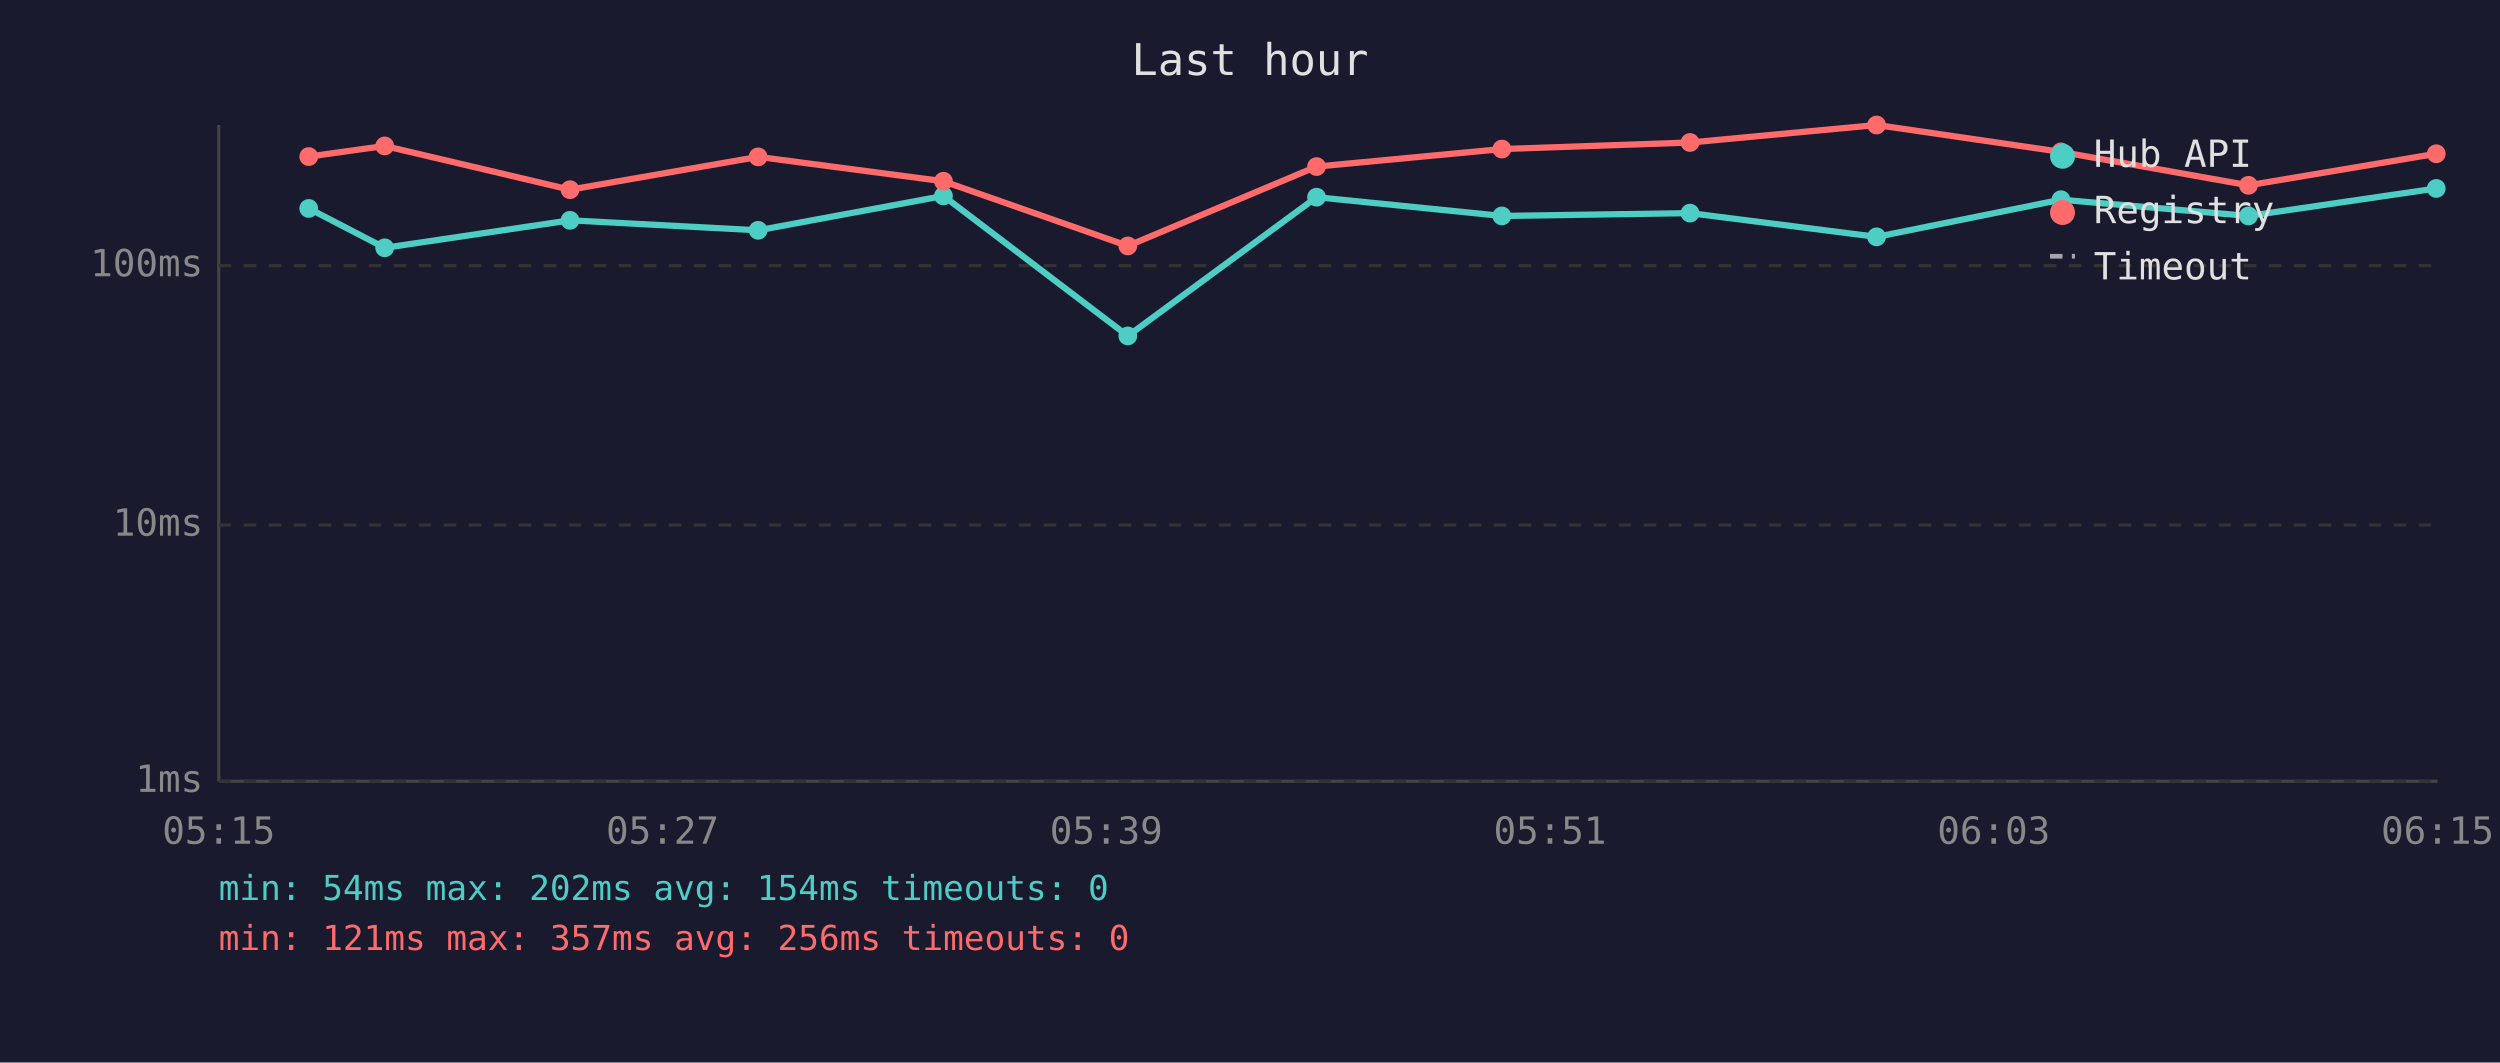
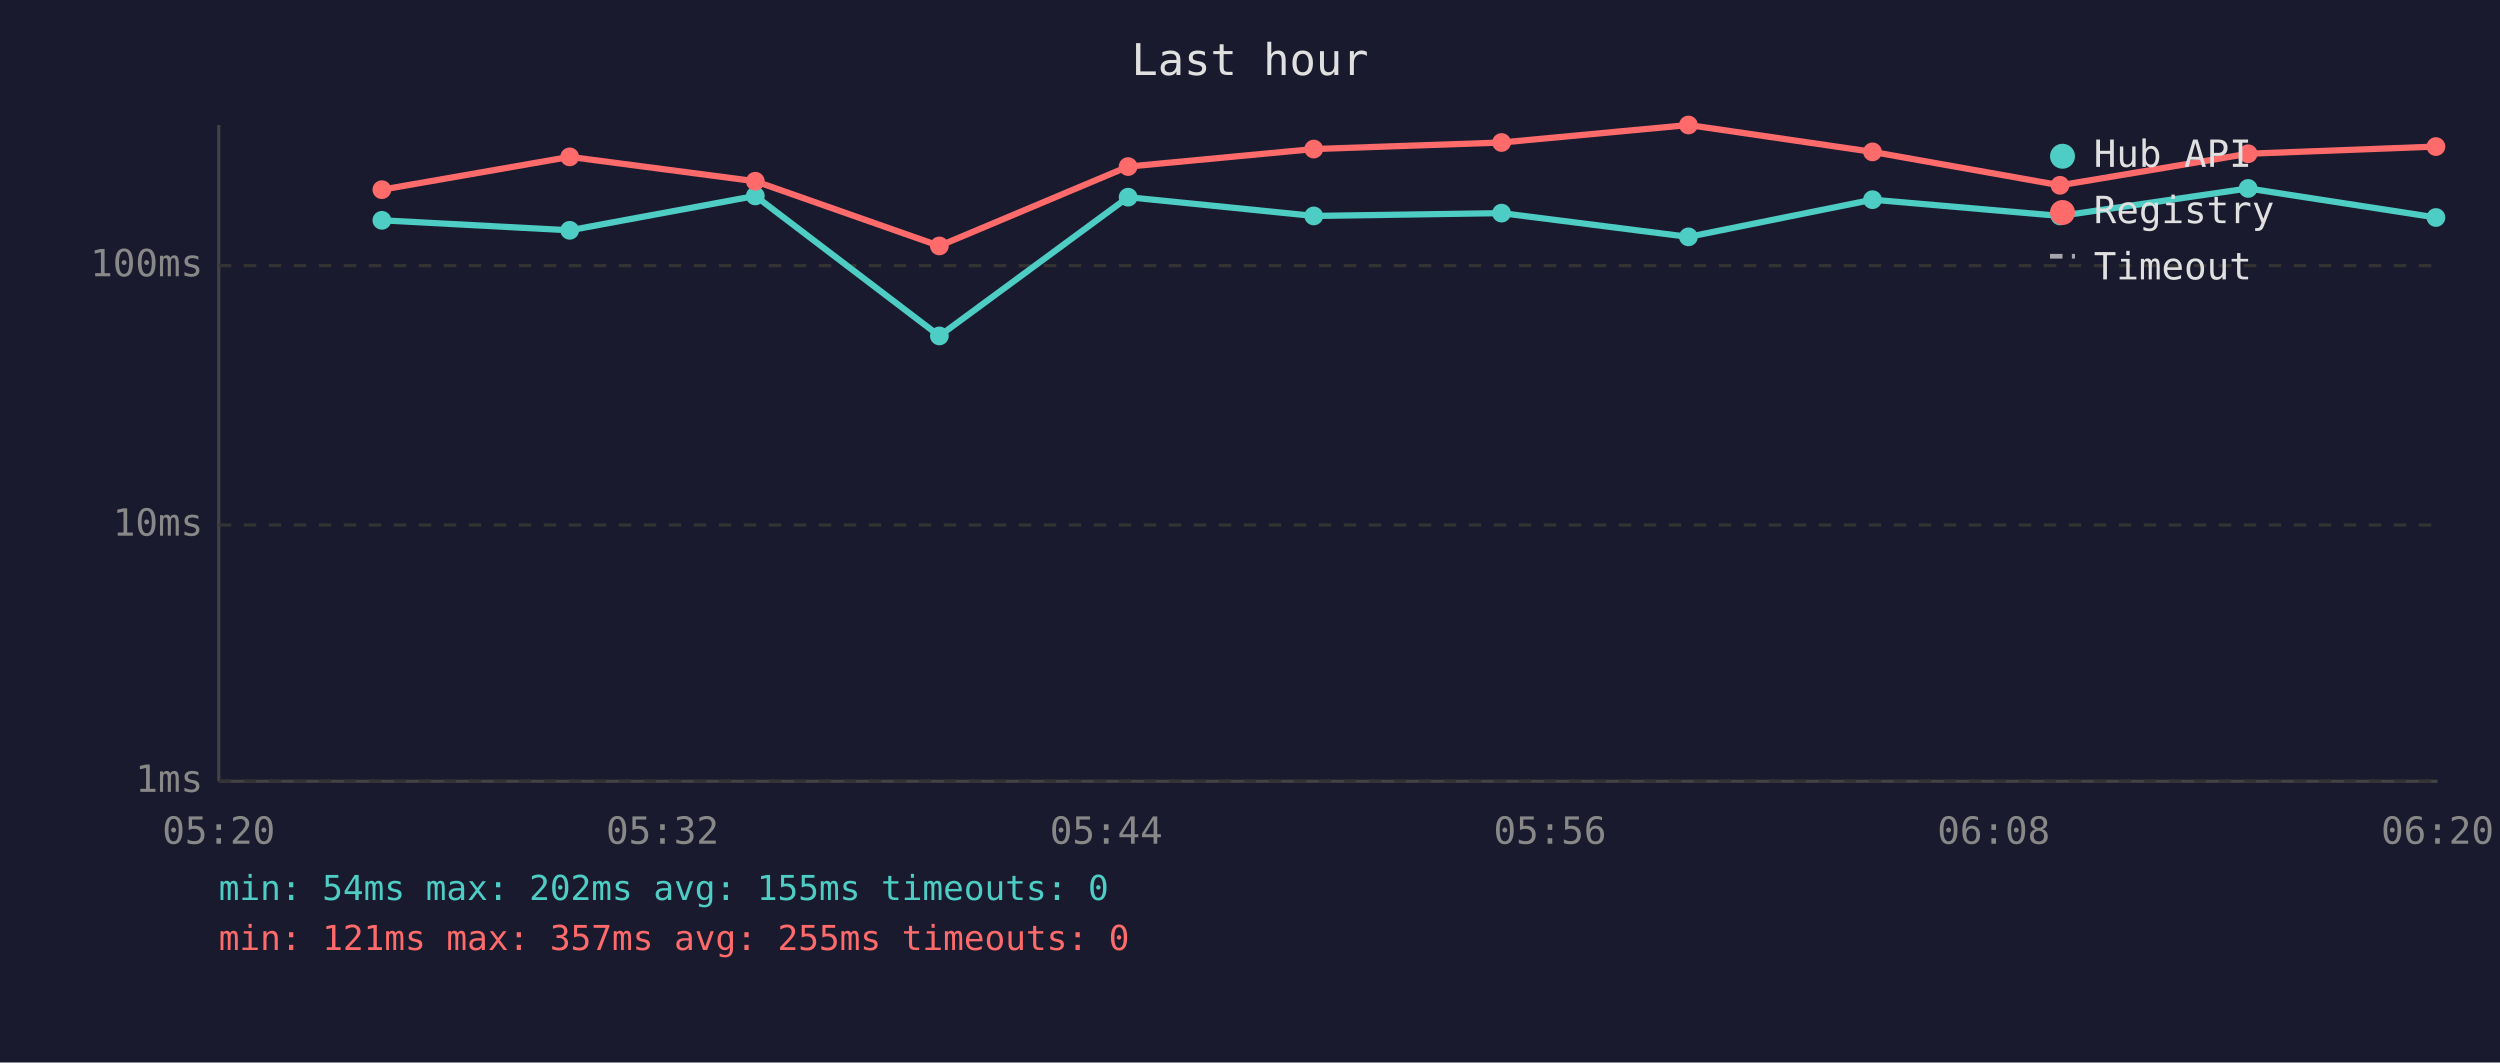
<svg xmlns="http://www.w3.org/2000/svg" viewBox="0 0 800 340" font-family="monospace" font-size="12">
  <rect width="800" height="340" fill="#1a1a2e" />
  <text x="400" y="24" fill="#e0e0e0" font-size="14" text-anchor="middle">Last hour</text>
  <line x1="70" y1="40" x2="70" y2="250" stroke="#444" stroke-width="1" />
  <line x1="70" y1="250" x2="780" y2="250" stroke="#444" stroke-width="1" />
  <line x1="70" y1="250" x2="780" y2="250" stroke="#333" stroke-width="1" stroke-dasharray="4" />
  <text x="65" y="250" fill="#888" text-anchor="end" dominant-baseline="middle">1ms</text>
  <line x1="70" y1="168" x2="780" y2="168" stroke="#333" stroke-width="1" stroke-dasharray="4" />
  <text x="65" y="168" fill="#888" text-anchor="end" dominant-baseline="middle">10ms</text>
  <line x1="70" y1="85" x2="780" y2="85" stroke="#333" stroke-width="1" stroke-dasharray="4" />
  <text x="65" y="85" fill="#888" text-anchor="end" dominant-baseline="middle">100ms</text>
-   <text x="70" y="270" fill="#888" text-anchor="middle">05:15</text>
-   <text x="212" y="270" fill="#888" text-anchor="middle">05:27</text>
-   <text x="354" y="270" fill="#888" text-anchor="middle">05:39</text>
-   <text x="496" y="270" fill="#888" text-anchor="middle">05:51</text>
-   <text x="638" y="270" fill="#888" text-anchor="middle">06:03</text>
-   <text x="780" y="270" fill="#888" text-anchor="middle">06:15</text>
-   <polyline points="98.8,66.7 123.1,79.3 182.4,70.5 242.6,73.7 301.9,62.7 360.9,107.5 421.3,63.1 480.6,69.1 540.8,68.2 600.5,75.8 659.5,63.9 719.5,69.1 779.6,60.3" fill="none" stroke="#4ecdc4" stroke-width="2" opacity="1" />
-   <circle cx="98.8" cy="66.7" r="3" fill="#4ecdc4" />
-   <circle cx="123.1" cy="79.3" r="3" fill="#4ecdc4" />
-   <circle cx="182.4" cy="70.5" r="3" fill="#4ecdc4" />
-   <circle cx="242.6" cy="73.7" r="3" fill="#4ecdc4" />
-   <circle cx="301.9" cy="62.7" r="3" fill="#4ecdc4" />
-   <circle cx="360.9" cy="107.5" r="3" fill="#4ecdc4" />
-   <circle cx="421.3" cy="63.1" r="3" fill="#4ecdc4" />
-   <circle cx="480.6" cy="69.1" r="3" fill="#4ecdc4" />
-   <circle cx="540.8" cy="68.2" r="3" fill="#4ecdc4" />
-   <circle cx="600.5" cy="75.8" r="3" fill="#4ecdc4" />
-   <circle cx="659.5" cy="63.9" r="3" fill="#4ecdc4" />
-   <circle cx="719.5" cy="69.1" r="3" fill="#4ecdc4" />
-   <circle cx="779.6" cy="60.3" r="3" fill="#4ecdc4" />
-   <polyline points="98.8,50.1 123.1,46.7 182.4,60.7 242.6,50.2 301.9,58.0 360.9,78.7 421.3,53.3 480.6,47.7 540.8,45.6 600.5,40.0 659.5,48.6 719.5,59.3 779.6,49.2" fill="none" stroke="#ff6b6b" stroke-width="2" opacity="1" />
-   <circle cx="98.8" cy="50.1" r="3" fill="#ff6b6b" />
-   <circle cx="123.1" cy="46.7" r="3" fill="#ff6b6b" />
-   <circle cx="182.4" cy="60.7" r="3" fill="#ff6b6b" />
-   <circle cx="242.6" cy="50.2" r="3" fill="#ff6b6b" />
-   <circle cx="301.9" cy="58.0" r="3" fill="#ff6b6b" />
-   <circle cx="360.9" cy="78.7" r="3" fill="#ff6b6b" />
-   <circle cx="421.3" cy="53.3" r="3" fill="#ff6b6b" />
-   <circle cx="480.6" cy="47.7" r="3" fill="#ff6b6b" />
-   <circle cx="540.8" cy="45.6" r="3" fill="#ff6b6b" />
-   <circle cx="600.5" cy="40.0" r="3" fill="#ff6b6b" />
-   <circle cx="659.5" cy="48.6" r="3" fill="#ff6b6b" />
-   <circle cx="719.5" cy="59.3" r="3" fill="#ff6b6b" />
-   <circle cx="779.6" cy="49.2" r="3" fill="#ff6b6b" />
+   <text x="70" y="270" fill="#888" text-anchor="middle">05:20</text>
+   <text x="212" y="270" fill="#888" text-anchor="middle">05:32</text>
+   <text x="354" y="270" fill="#888" text-anchor="middle">05:44</text>
+   <text x="496" y="270" fill="#888" text-anchor="middle">05:56</text>
+   <text x="638" y="270" fill="#888" text-anchor="middle">06:08</text>
+   <text x="780" y="270" fill="#888" text-anchor="middle">06:20</text>
+   <polyline points="122.2,70.5 182.3,73.7 241.7,62.7 300.6,107.5 361.0,63.1 420.4,69.1 480.5,68.2 540.3,75.8 599.2,63.9 659.2,69.1 719.4,60.3 779.5,69.6" fill="none" stroke="#4ecdc4" stroke-width="2" opacity="1" />
+   <circle cx="122.2" cy="70.5" r="3" fill="#4ecdc4" />
+   <circle cx="182.3" cy="73.7" r="3" fill="#4ecdc4" />
+   <circle cx="241.7" cy="62.7" r="3" fill="#4ecdc4" />
+   <circle cx="300.6" cy="107.5" r="3" fill="#4ecdc4" />
+   <circle cx="361.0" cy="63.1" r="3" fill="#4ecdc4" />
+   <circle cx="420.4" cy="69.1" r="3" fill="#4ecdc4" />
+   <circle cx="480.5" cy="68.2" r="3" fill="#4ecdc4" />
+   <circle cx="540.3" cy="75.8" r="3" fill="#4ecdc4" />
+   <circle cx="599.2" cy="63.9" r="3" fill="#4ecdc4" />
+   <circle cx="659.2" cy="69.1" r="3" fill="#4ecdc4" />
+   <circle cx="719.4" cy="60.3" r="3" fill="#4ecdc4" />
+   <circle cx="779.5" cy="69.6" r="3" fill="#4ecdc4" />
+   <polyline points="122.2,60.7 182.3,50.2 241.7,58.0 300.6,78.7 361.0,53.3 420.4,47.7 480.5,45.6 540.3,40.0 599.2,48.6 659.2,59.3 719.4,49.2 779.5,46.9" fill="none" stroke="#ff6b6b" stroke-width="2" opacity="1" />
+   <circle cx="122.2" cy="60.7" r="3" fill="#ff6b6b" />
+   <circle cx="182.3" cy="50.2" r="3" fill="#ff6b6b" />
+   <circle cx="241.7" cy="58.0" r="3" fill="#ff6b6b" />
+   <circle cx="300.6" cy="78.7" r="3" fill="#ff6b6b" />
+   <circle cx="361.0" cy="53.3" r="3" fill="#ff6b6b" />
+   <circle cx="420.4" cy="47.7" r="3" fill="#ff6b6b" />
+   <circle cx="480.5" cy="45.6" r="3" fill="#ff6b6b" />
+   <circle cx="540.3" cy="40.0" r="3" fill="#ff6b6b" />
+   <circle cx="599.2" cy="48.6" r="3" fill="#ff6b6b" />
+   <circle cx="659.2" cy="59.3" r="3" fill="#ff6b6b" />
+   <circle cx="719.4" cy="49.2" r="3" fill="#ff6b6b" />
+   <circle cx="779.5" cy="46.9" r="3" fill="#ff6b6b" />
  <circle cx="660" cy="50" r="4" fill="#4ecdc4" />
  <text x="670" y="50" fill="#e0e0e0" dominant-baseline="middle">Hub API</text>
  <circle cx="660" cy="68" r="4" fill="#ff6b6b" />
  <text x="670" y="68" fill="#e0e0e0" dominant-baseline="middle">Registry</text>
  <line x1="656" y1="82" x2="664" y2="82" stroke="#e0e0e0" stroke-width="1.5" stroke-dasharray="4,3" opacity="0.7" />
  <text x="670" y="86" fill="#e0e0e0" dominant-baseline="middle">Timeout</text>
-   <text x="70" y="288" fill="#4ecdc4" font-size="11">min: 54ms  max: 202ms  avg: 154ms  timeouts: 0</text>
-   <text x="70" y="304" fill="#ff6b6b" font-size="11">min: 121ms  max: 357ms  avg: 256ms  timeouts: 0</text>
+   <text x="70" y="288" fill="#4ecdc4" font-size="11">min: 54ms  max: 202ms  avg: 155ms  timeouts: 0</text>
+   <text x="70" y="304" fill="#ff6b6b" font-size="11">min: 121ms  max: 357ms  avg: 255ms  timeouts: 0</text>
</svg>
